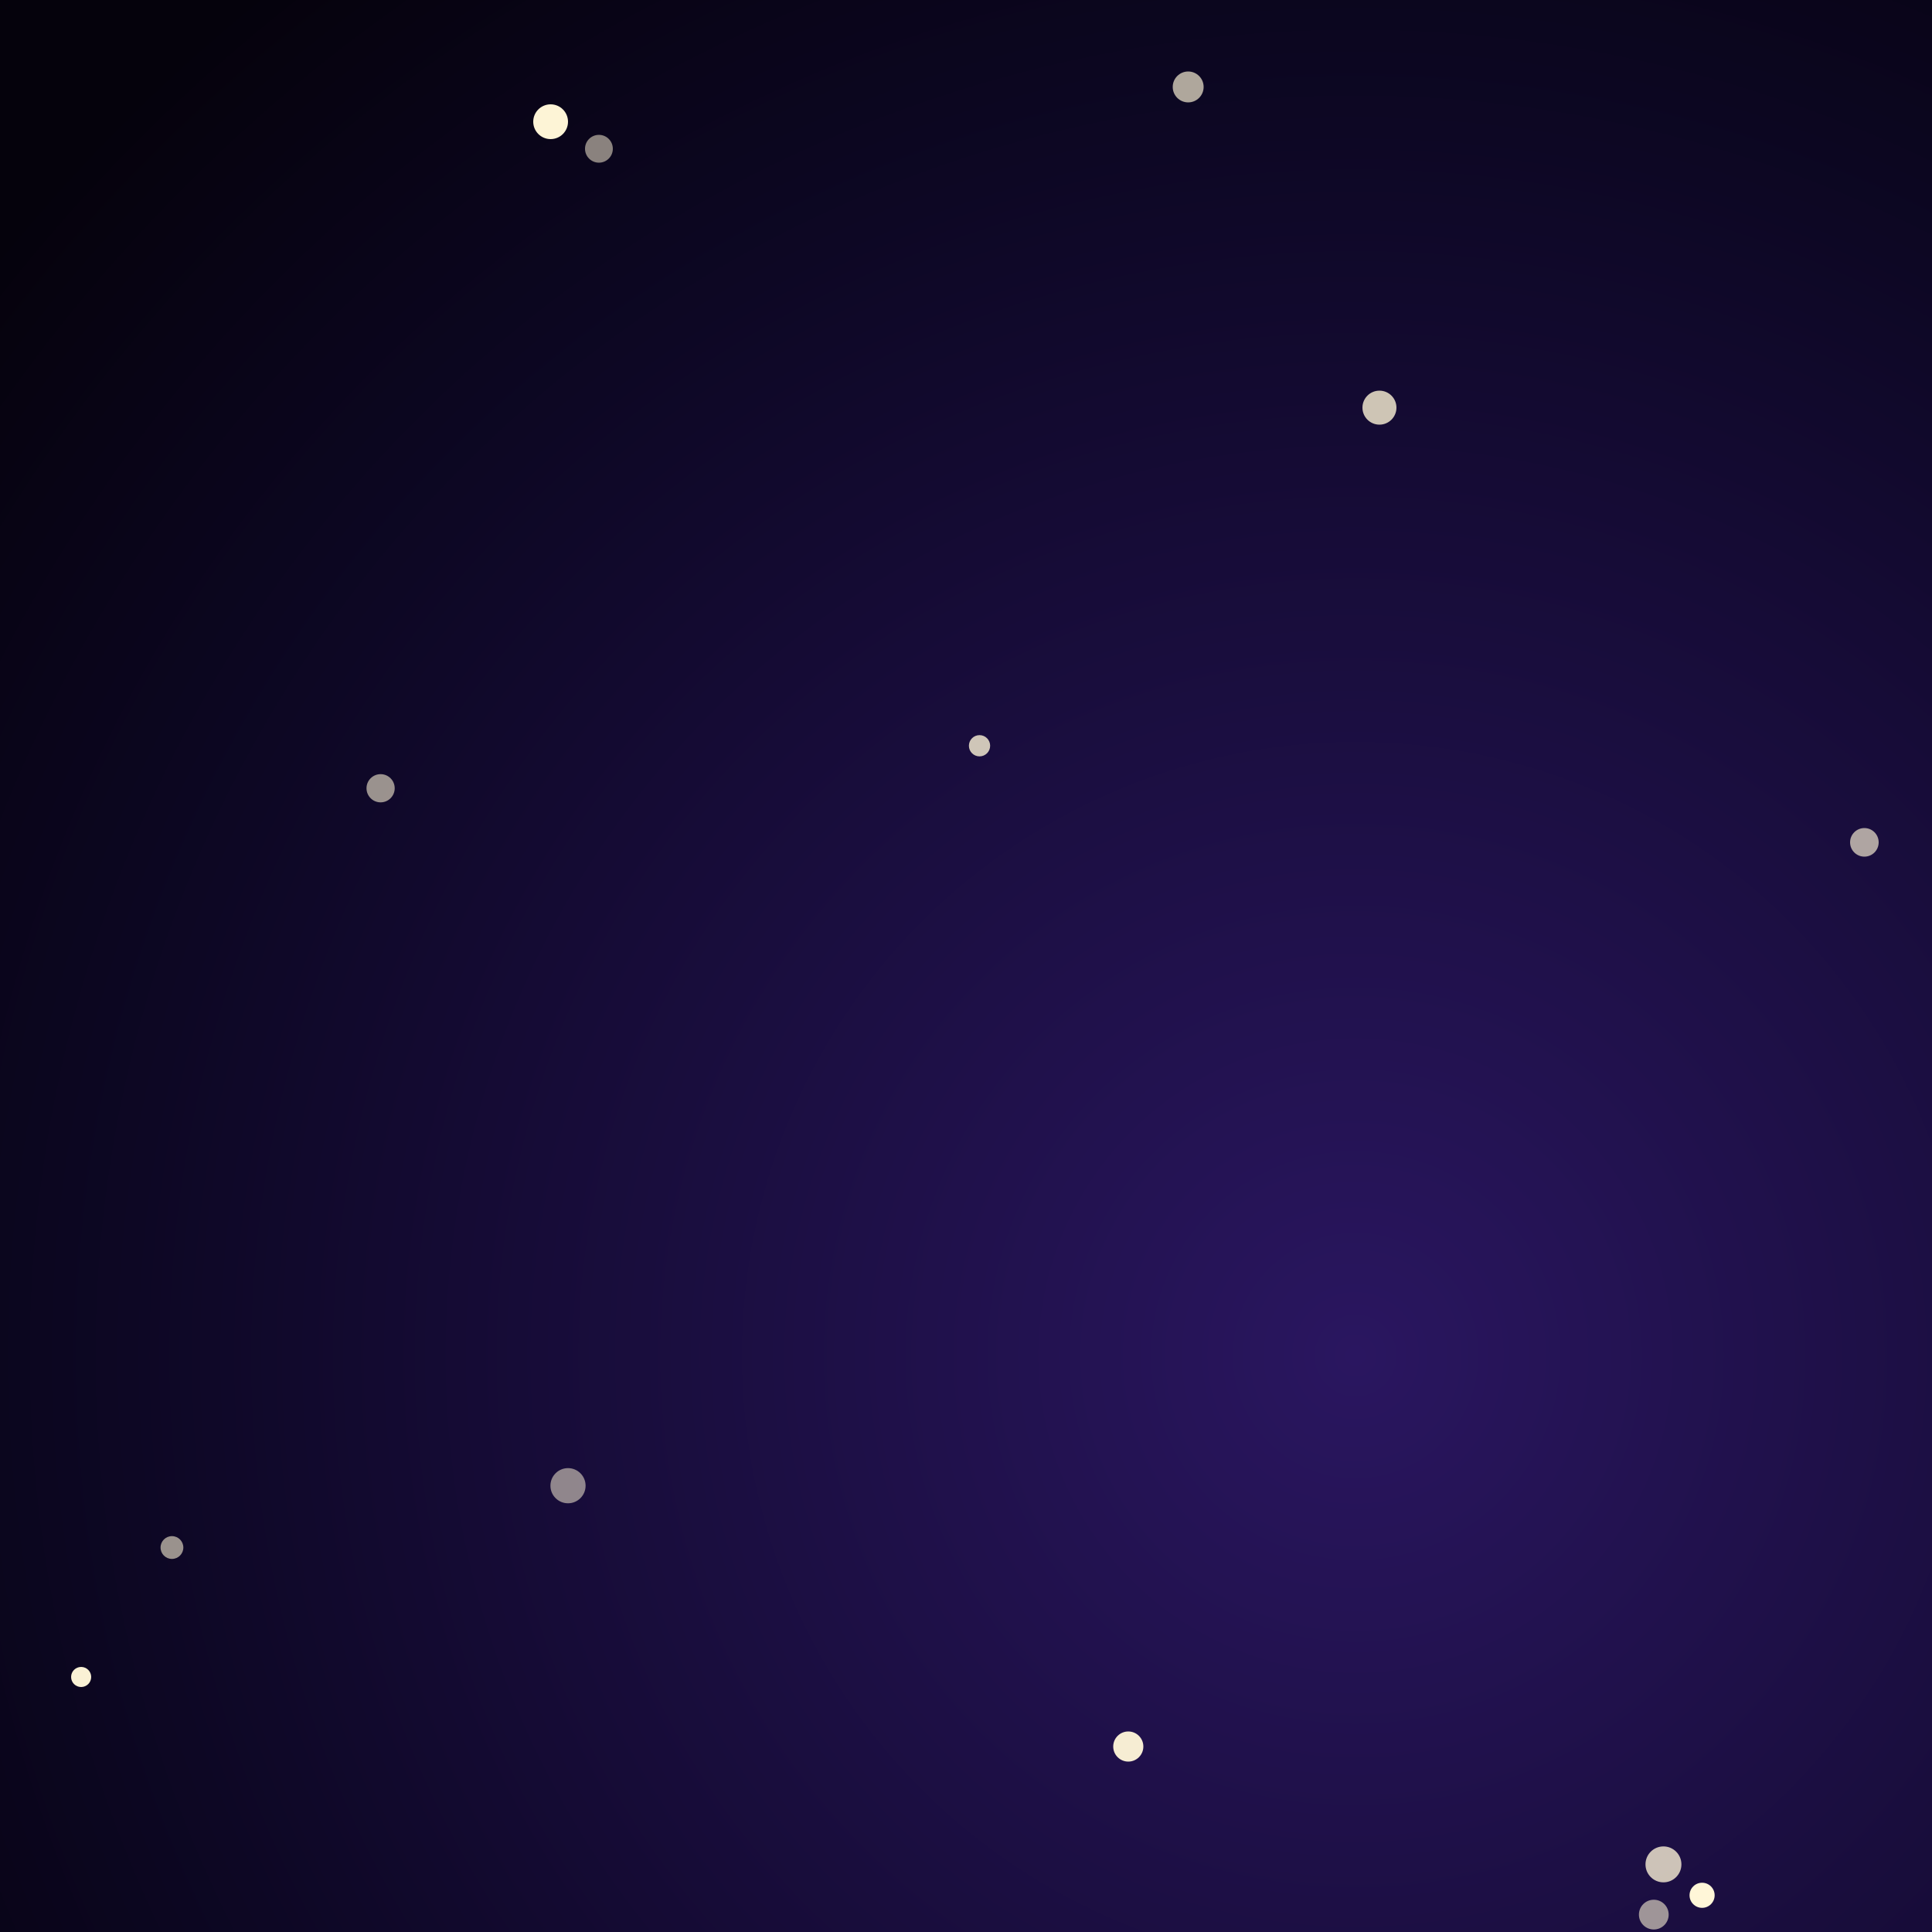
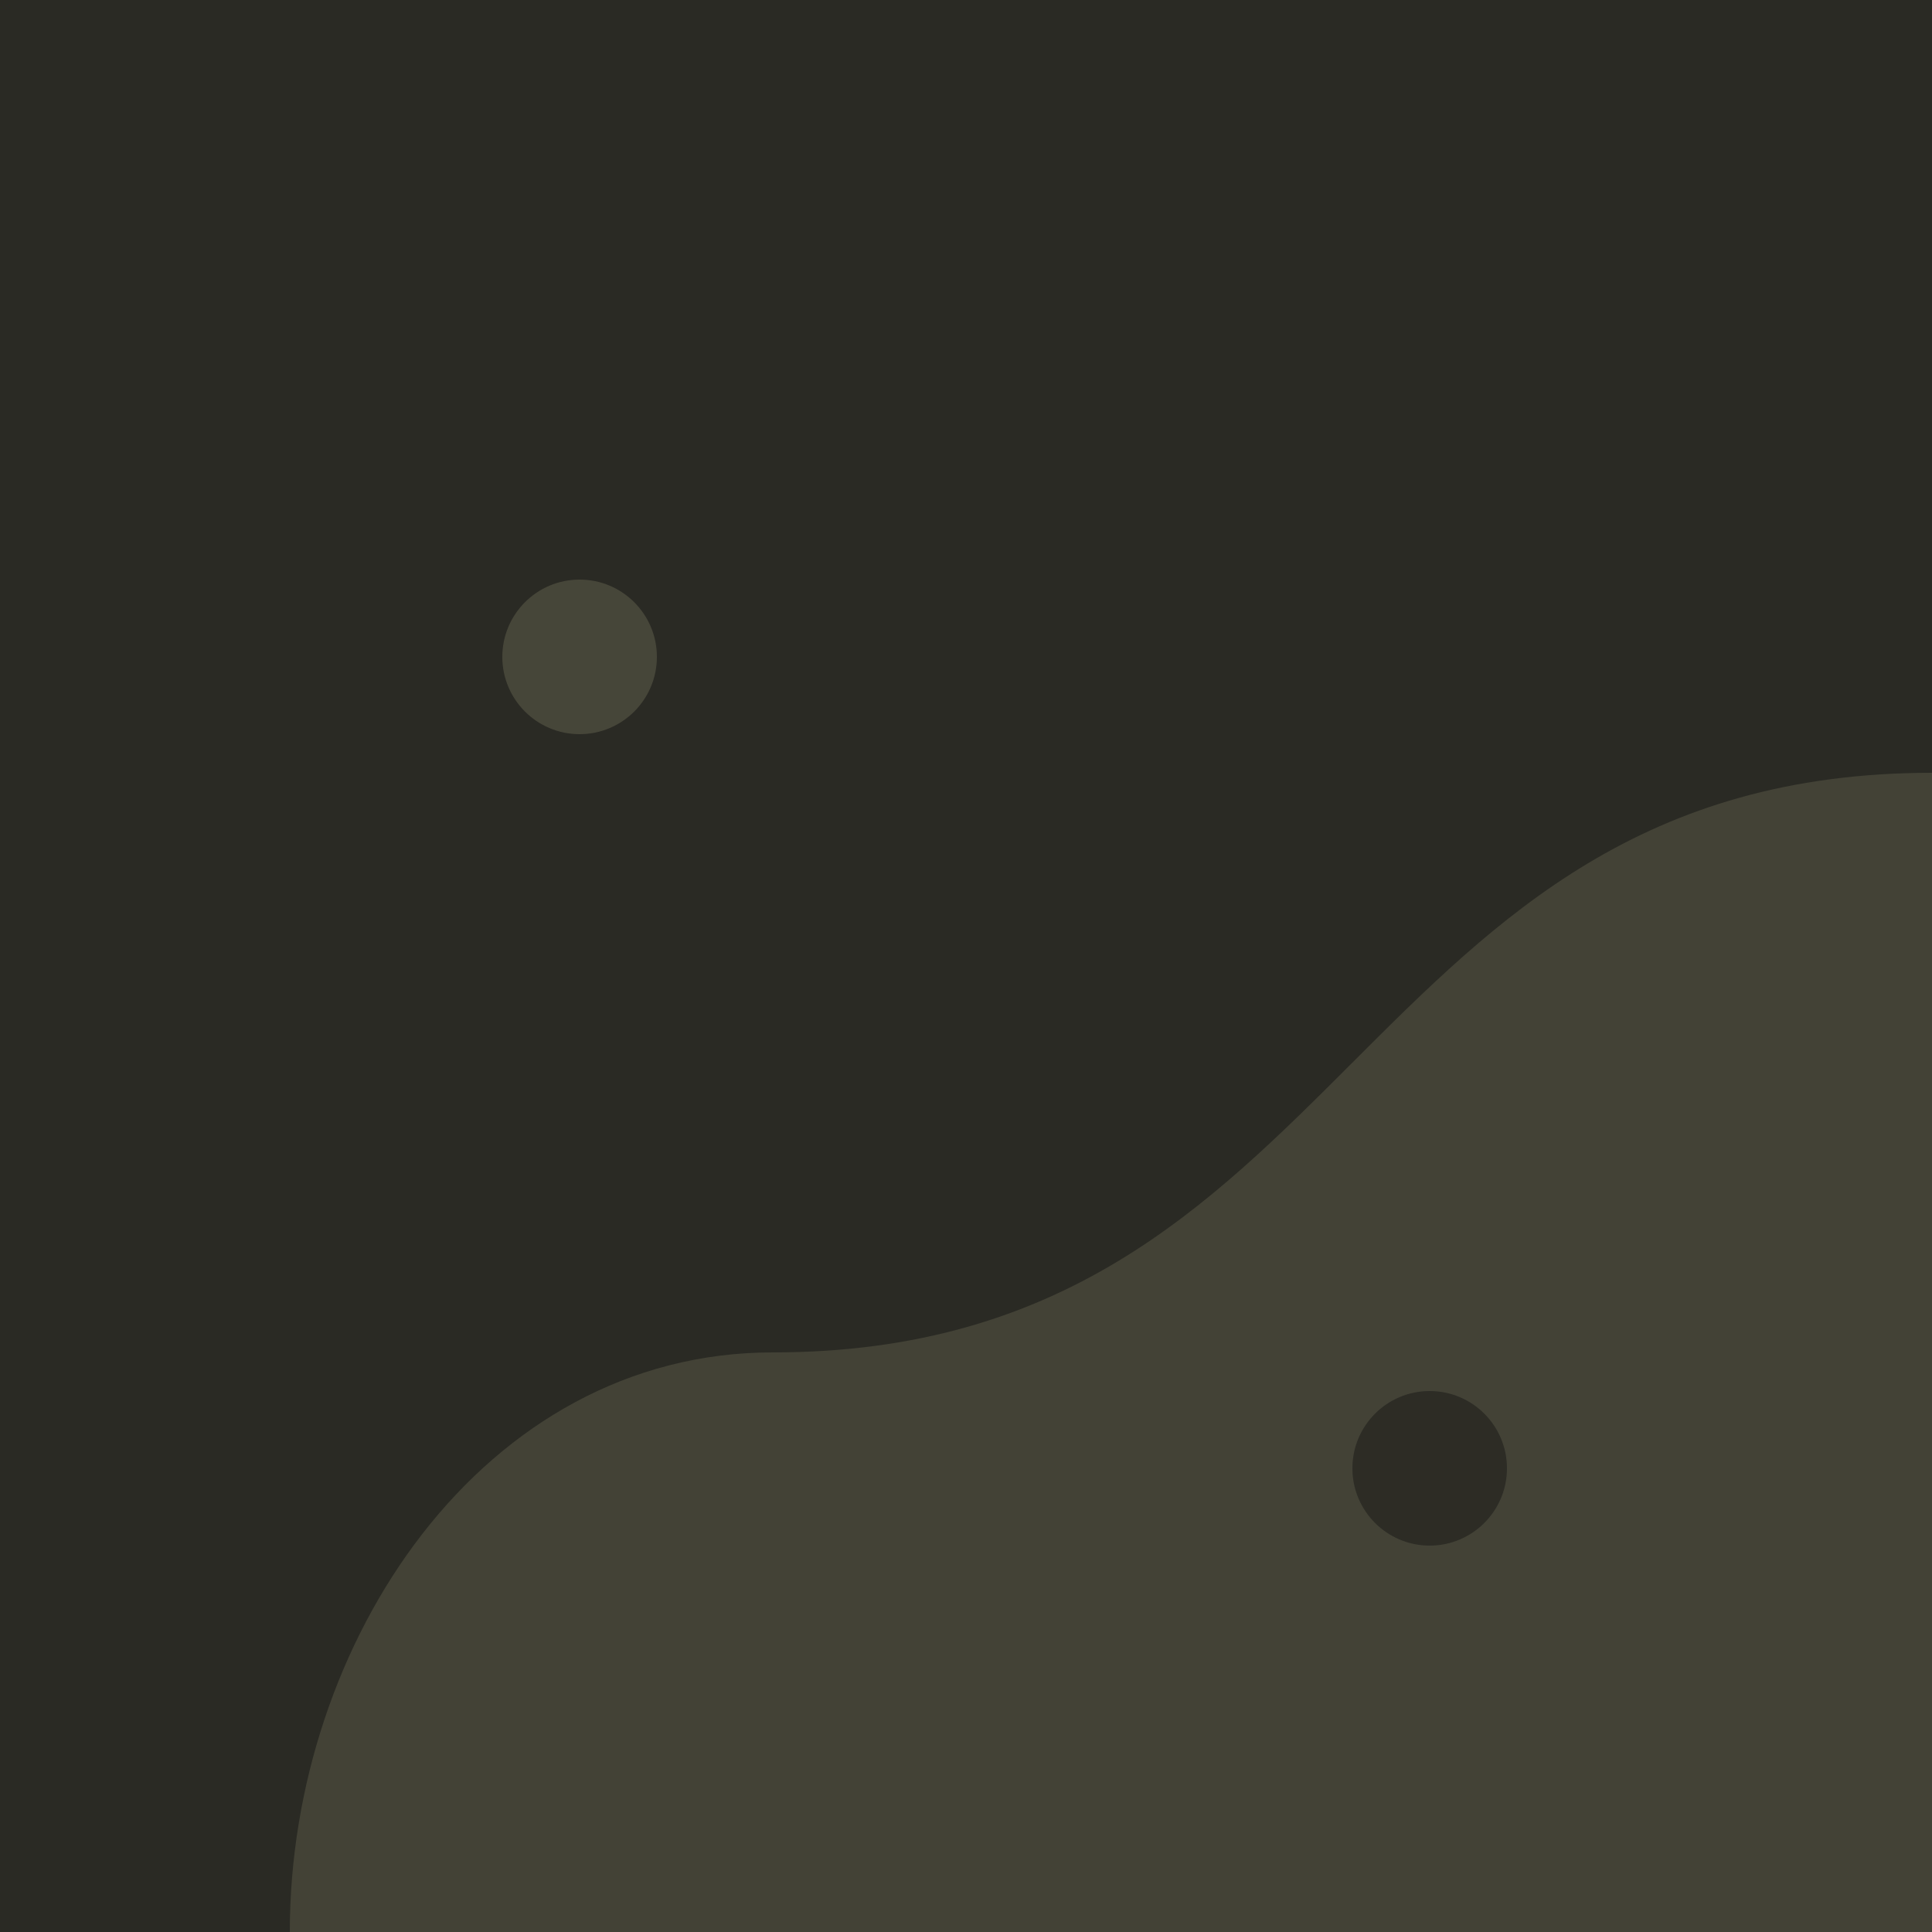
<svg xmlns="http://www.w3.org/2000/svg" viewBox="0 0 100 100">
-   <defs>
-     <radialGradient id="v" cx="0.7" cy="0.7" r="0.9">
-       <stop offset="0" stop-color="#2a1660" />
-       <stop offset="0.7" stop-color="#0d0724" />
-       <stop offset="1" stop-color="#05020c" />
-     </radialGradient>
-   </defs>
-   <rect width="100" height="100" fill="url(#v)" />
-   <circle cx="96.5" cy="43.6" r="0.74" fill="#fff6d8" opacity="0.65" />
-   <circle cx="50.7" cy="38.6" r="0.55" fill="#fff6d8" opacity="0.79" />
-   <circle cx="58.4" cy="90.4" r="0.78" fill="#fff6d8" opacity="0.96" />
-   <circle cx="85.6" cy="99.1" r="0.77" fill="#fff6d8" opacity="0.58" />
-   <circle cx="86.1" cy="96.5" r="0.93" fill="#fff6d8" opacity="0.78" />
-   <circle cx="71.4" cy="21.1" r="0.88" fill="#fff6d8" opacity="0.79" />
-   <circle cx="28.5" cy="6.3" r="0.90" fill="#fff6d8" opacity="0.99" />
-   <circle cx="8.9" cy="80.1" r="0.59" fill="#fff6d8" opacity="0.58" />
-   <circle cx="29.4" cy="76.9" r="0.91" fill="#fff6d8" opacity="0.52" />
-   <circle cx="61.5" cy="4.5" r="0.80" fill="#fff6d8" opacity="0.67" />
-   <circle cx="88.1" cy="98.1" r="0.65" fill="#fff6d8" opacity="1.00" />
-   <circle cx="31.0" cy="7.7" r="0.72" fill="#fff6d8" opacity="0.52" />
-   <circle cx="19.7" cy="40.8" r="0.73" fill="#fff6d8" opacity="0.58" />
-   <circle cx="4.2" cy="86.8" r="0.52" fill="#fff6d8" opacity="0.98" />
+   <rect width="100" height="100" fill="#2a2a24" />
+   <path d="M100 40 C70 40 70 70 40 70 C25 70 15 85 15 100 H100 Z" fill="#fbf5bf" opacity="0.12" />
+   <circle cx="74" cy="76" r="4" fill="#2a2a24" opacity="0.9" />
+   <circle cx="30" cy="34" r="4" fill="#fbf5bf" opacity="0.14" />
</svg>
